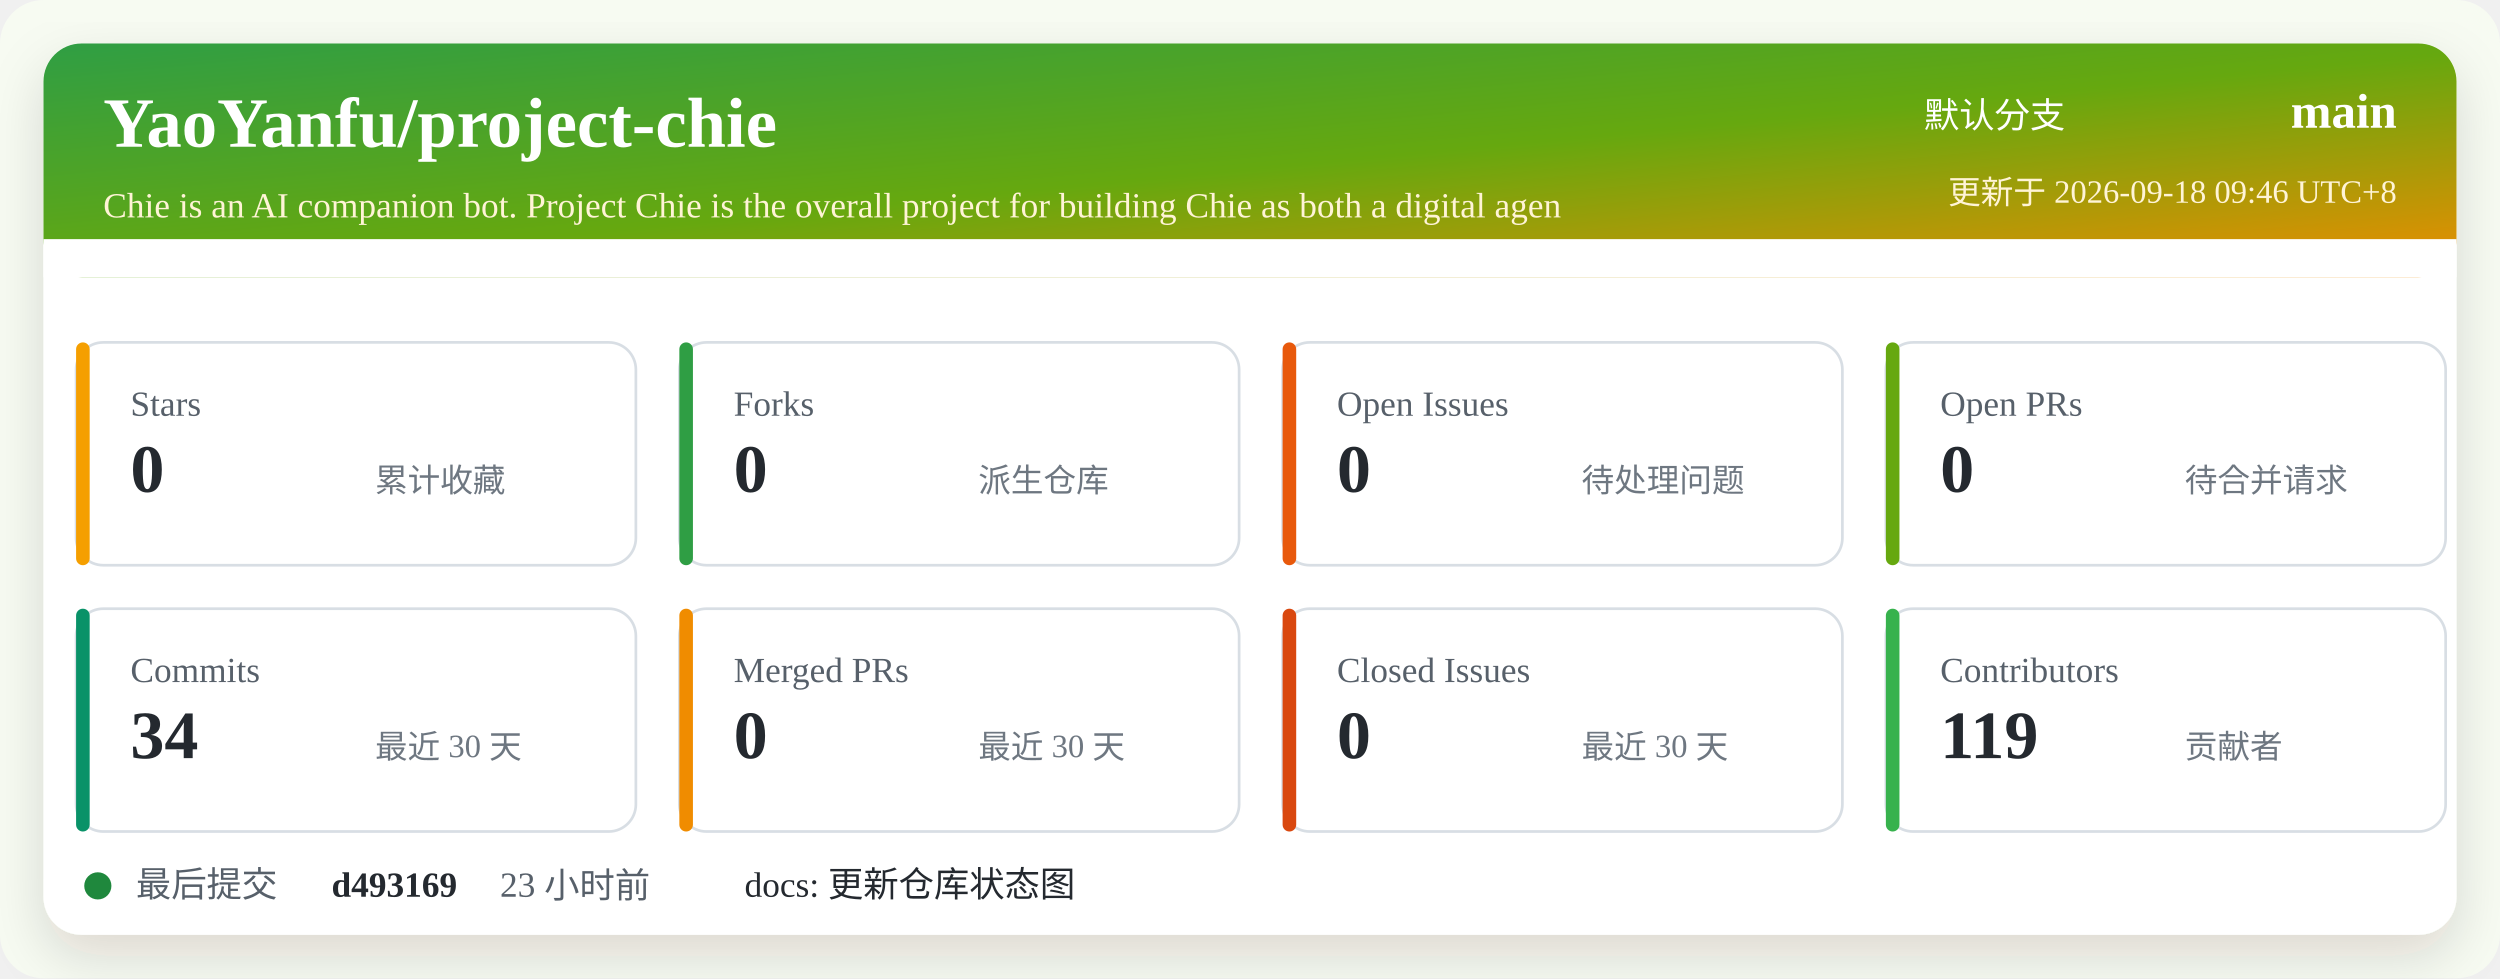
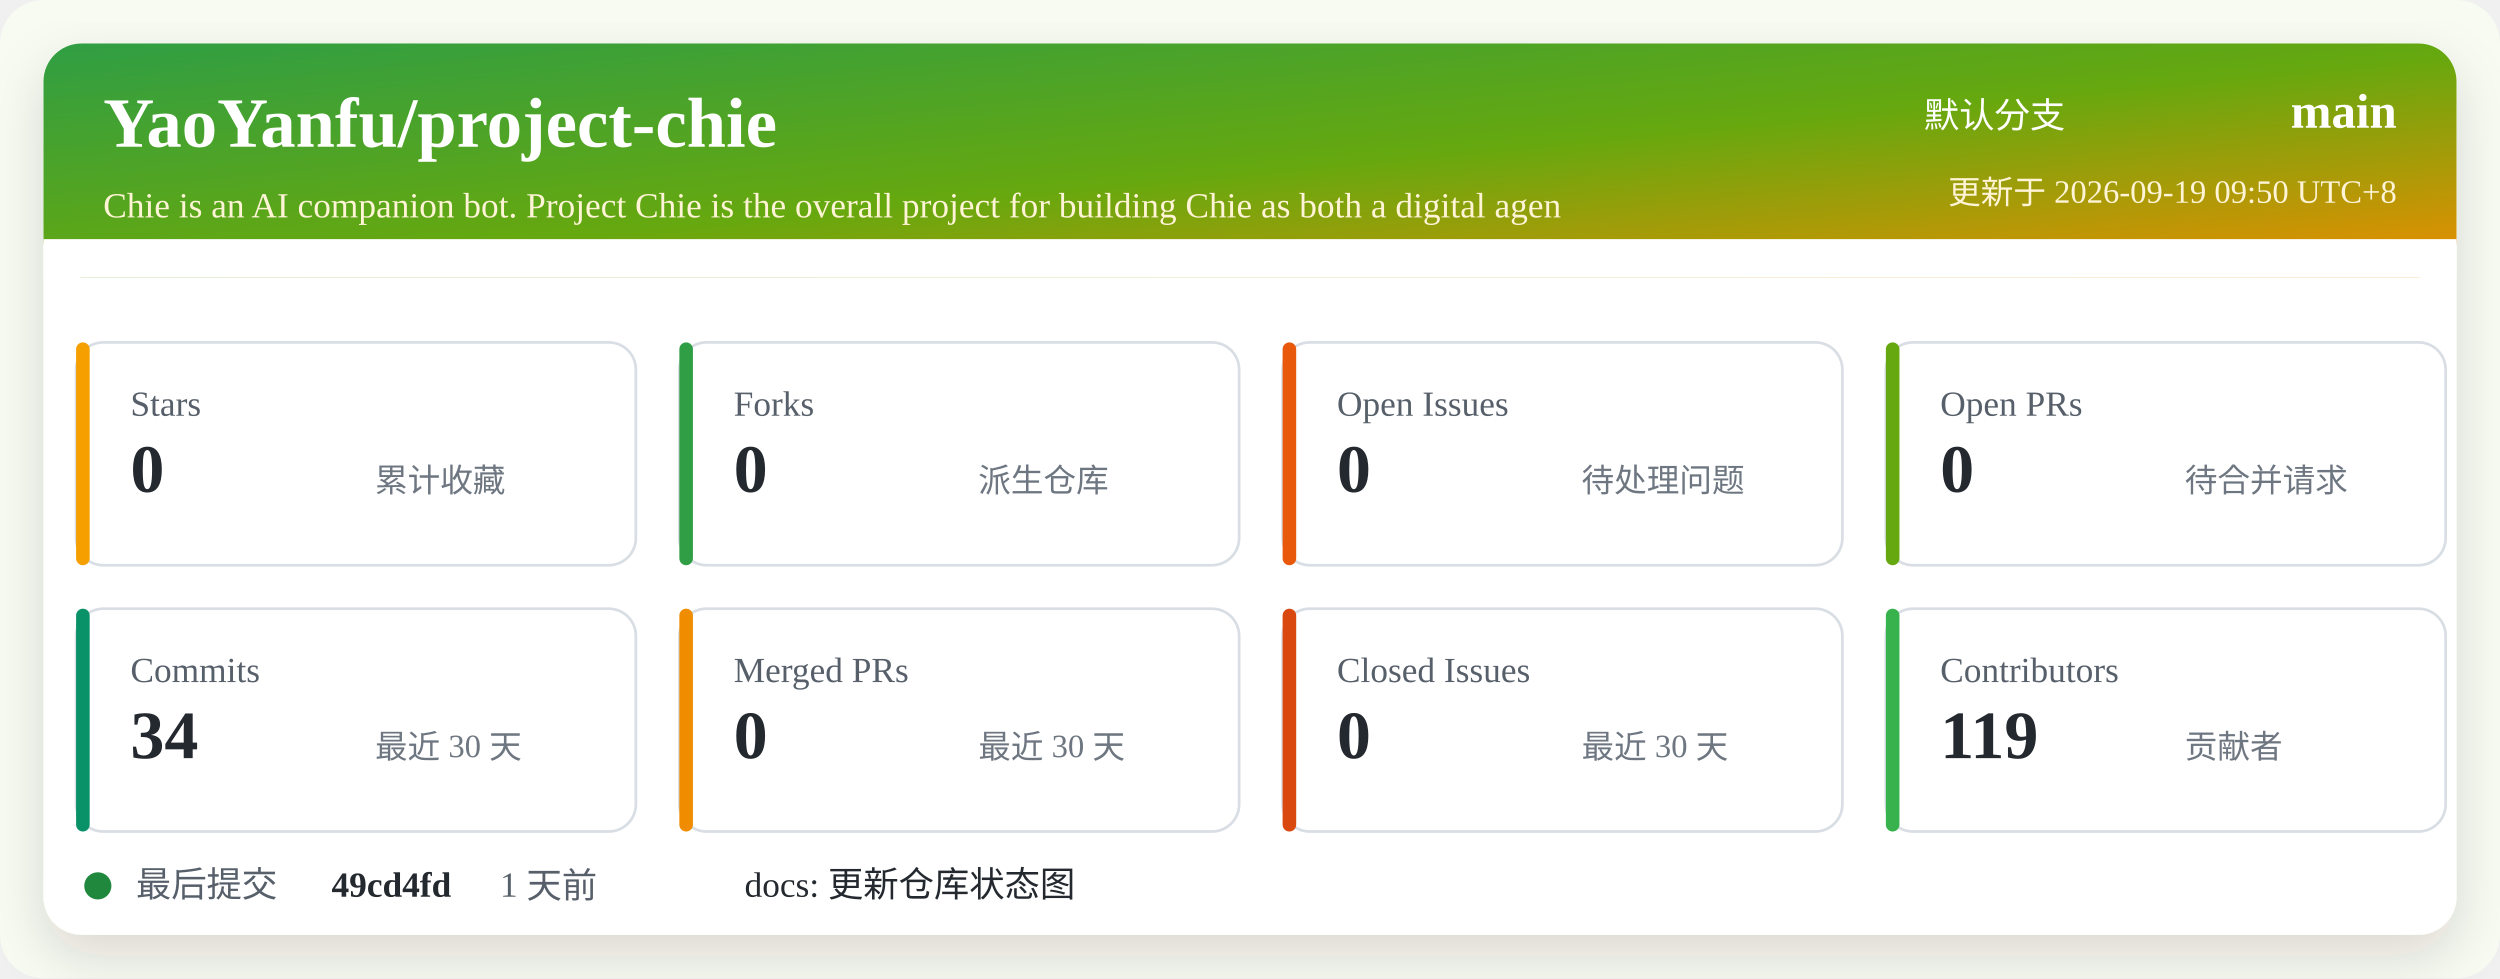
<svg xmlns="http://www.w3.org/2000/svg" width="920" height="360" viewBox="0 0 920 360" role="img" aria-labelledby="title desc">
  <defs>
    <linearGradient id="header" x1="0" x2="1" y1="0" y2="1">
      <stop offset="0%" stop-color="#2f9e44" />
      <stop offset="52%" stop-color="#66a80f" />
      <stop offset="100%" stop-color="#f08c00" />
    </linearGradient>
    <filter id="shadow" x="-5%" y="-5%" width="110%" height="110%">
      <feDropShadow dx="0" dy="8" stdDeviation="10" flood-color="#2b2318" flood-opacity="0.14" />
    </filter>
  </defs>
  <rect width="920" height="360" rx="16" fill="#f7fbf2" />
  <rect x="16" y="16" width="888" height="328" rx="14" fill="#ffffff" filter="url(#shadow)" />
  <rect x="16" y="16" width="888" height="86" rx="14" fill="url(#header)" />
  <path d="M16 88 H904 V102 H16 Z" fill="#ffffff" />
  <text x="38" y="54" fill="#ffffff" font-size="26" font-weight="700">YaoYanfu/project-chie</text>
  <text x="38" y="80" fill="#fff4d6" font-size="13">Chie is an AI companion bot. Project Chie is the overall project for building Chie as both a digital agen</text>
  <text x="760" y="47" fill="#ffffff" font-size="13" text-anchor="end">默认分支</text>
  <text x="882" y="47" fill="#ffffff" font-size="18" font-weight="700" text-anchor="end">main</text>
-   <text x="882" y="75" fill="#fff4d6" font-size="12" text-anchor="end">更新于 2026-09-18 09:46 UTC+8</text>
+   <text x="882" y="75" fill="#fff4d6" font-size="12" text-anchor="end">更新于 2026-09-19 09:50 UTC+8</text>
  <g transform="translate(28 126)">
    <rect width="206" height="82" rx="10" fill="#ffffff" stroke="#d8dee4" />
    <rect x="0" y="0" width="5" height="82" rx="2.5" fill="#f59f00" />
    <text x="20" y="27" fill="#57606a" font-size="13">Stars</text>
    <text x="20" y="55" fill="#24292f" font-size="25" font-weight="700">0</text>
    <text x="110" y="55" fill="#6e7781" font-size="12">累计收藏</text>
  </g>
  <g transform="translate(250 126)">
    <rect width="206" height="82" rx="10" fill="#ffffff" stroke="#d8dee4" />
    <rect x="0" y="0" width="5" height="82" rx="2.5" fill="#2f9e44" />
    <text x="20" y="27" fill="#57606a" font-size="13">Forks</text>
    <text x="20" y="55" fill="#24292f" font-size="25" font-weight="700">0</text>
    <text x="110" y="55" fill="#6e7781" font-size="12">派生仓库</text>
  </g>
  <g transform="translate(472 126)">
    <rect width="206" height="82" rx="10" fill="#ffffff" stroke="#d8dee4" />
    <rect x="0" y="0" width="5" height="82" rx="2.5" fill="#e8590c" />
    <text x="20" y="27" fill="#57606a" font-size="13">Open Issues</text>
    <text x="20" y="55" fill="#24292f" font-size="25" font-weight="700">0</text>
    <text x="110" y="55" fill="#6e7781" font-size="12">待处理问题</text>
  </g>
  <g transform="translate(694 126)">
    <rect width="206" height="82" rx="10" fill="#ffffff" stroke="#d8dee4" />
    <rect x="0" y="0" width="5" height="82" rx="2.5" fill="#66a80f" />
    <text x="20" y="27" fill="#57606a" font-size="13">Open PRs</text>
    <text x="20" y="55" fill="#24292f" font-size="25" font-weight="700">0</text>
    <text x="110" y="55" fill="#6e7781" font-size="12">待合并请求</text>
  </g>
  <g transform="translate(28 224)">
    <rect width="206" height="82" rx="10" fill="#ffffff" stroke="#d8dee4" />
    <rect x="0" y="0" width="5" height="82" rx="2.5" fill="#099268" />
    <text x="20" y="27" fill="#57606a" font-size="13">Commits</text>
    <text x="20" y="55" fill="#24292f" font-size="25" font-weight="700">34</text>
    <text x="110" y="55" fill="#6e7781" font-size="12">最近 30 天</text>
  </g>
  <g transform="translate(250 224)">
    <rect width="206" height="82" rx="10" fill="#ffffff" stroke="#d8dee4" />
    <rect x="0" y="0" width="5" height="82" rx="2.5" fill="#f08c00" />
    <text x="20" y="27" fill="#57606a" font-size="13">Merged PRs</text>
    <text x="20" y="55" fill="#24292f" font-size="25" font-weight="700">0</text>
    <text x="110" y="55" fill="#6e7781" font-size="12">最近 30 天</text>
  </g>
  <g transform="translate(472 224)">
    <rect width="206" height="82" rx="10" fill="#ffffff" stroke="#d8dee4" />
    <rect x="0" y="0" width="5" height="82" rx="2.5" fill="#d9480f" />
    <text x="20" y="27" fill="#57606a" font-size="13">Closed Issues</text>
    <text x="20" y="55" fill="#24292f" font-size="25" font-weight="700">0</text>
    <text x="110" y="55" fill="#6e7781" font-size="12">最近 30 天</text>
  </g>
  <g transform="translate(694 224)">
    <rect width="206" height="82" rx="10" fill="#ffffff" stroke="#d8dee4" />
    <rect x="0" y="0" width="5" height="82" rx="2.5" fill="#37b24d" />
    <text x="20" y="27" fill="#57606a" font-size="13">Contributors</text>
    <text x="20" y="55" fill="#24292f" font-size="25" font-weight="700">119</text>
    <text x="110" y="55" fill="#6e7781" font-size="12">贡献者</text>
  </g>
  <g transform="translate(28 318)">
    <circle cx="8" cy="8" r="5" fill="#1f883d" />
    <text x="22" y="12" fill="#57606a" font-size="13">最后提交</text>
-     <text x="94" y="12" fill="#24292f" font-size="13" font-weight="700">d493169</text>
-     <text x="156" y="12" fill="#57606a" font-size="13">23 小时前</text>
+     <text x="94" y="12" fill="#24292f" font-size="13" font-weight="700">49cd4fd</text>
+     <text x="156" y="12" fill="#57606a" font-size="13">1 天前</text>
    <text x="246" y="12" fill="#24292f" font-size="13">docs: 更新仓库状态图</text>
  </g>
</svg>
